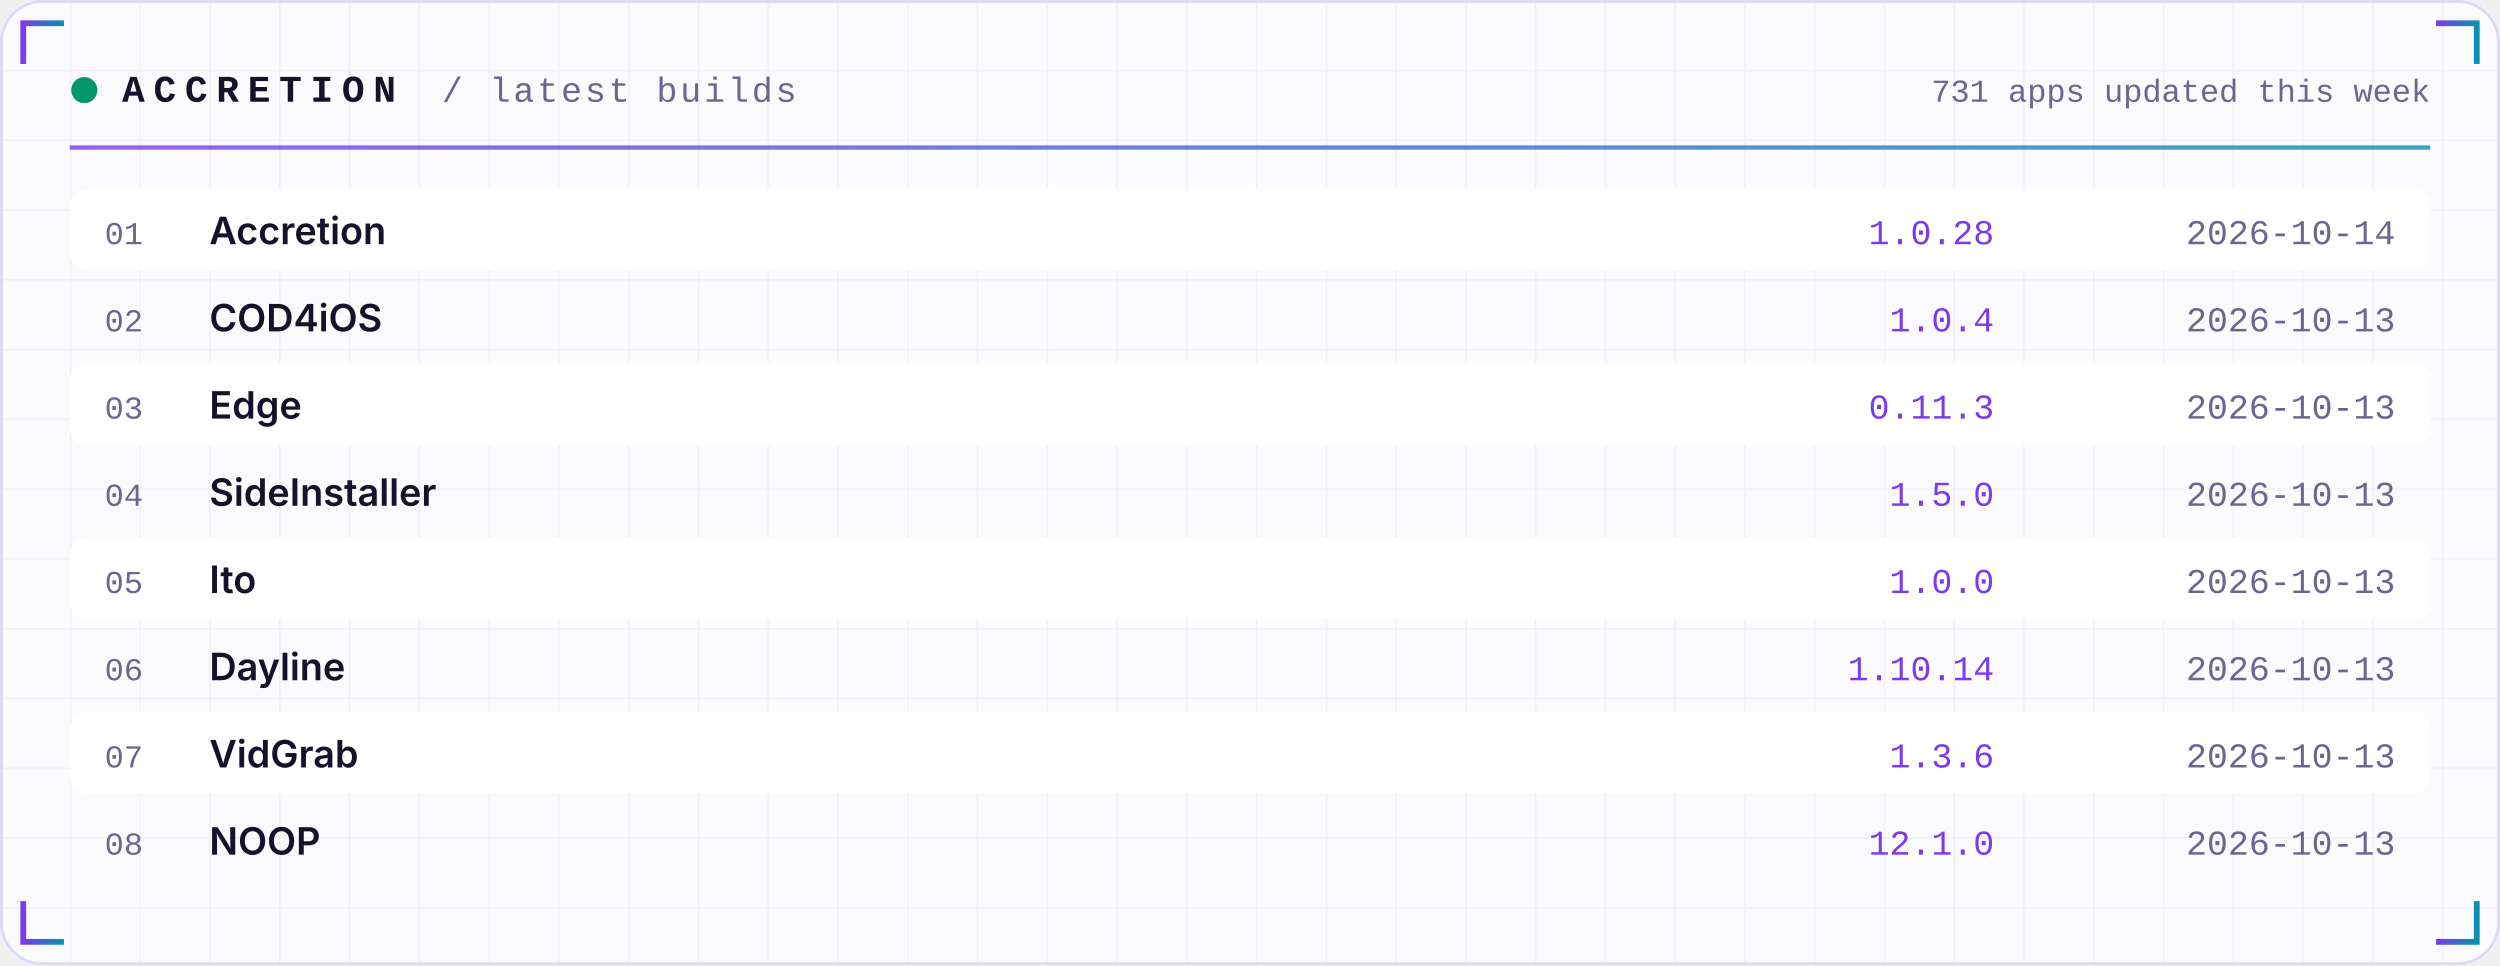
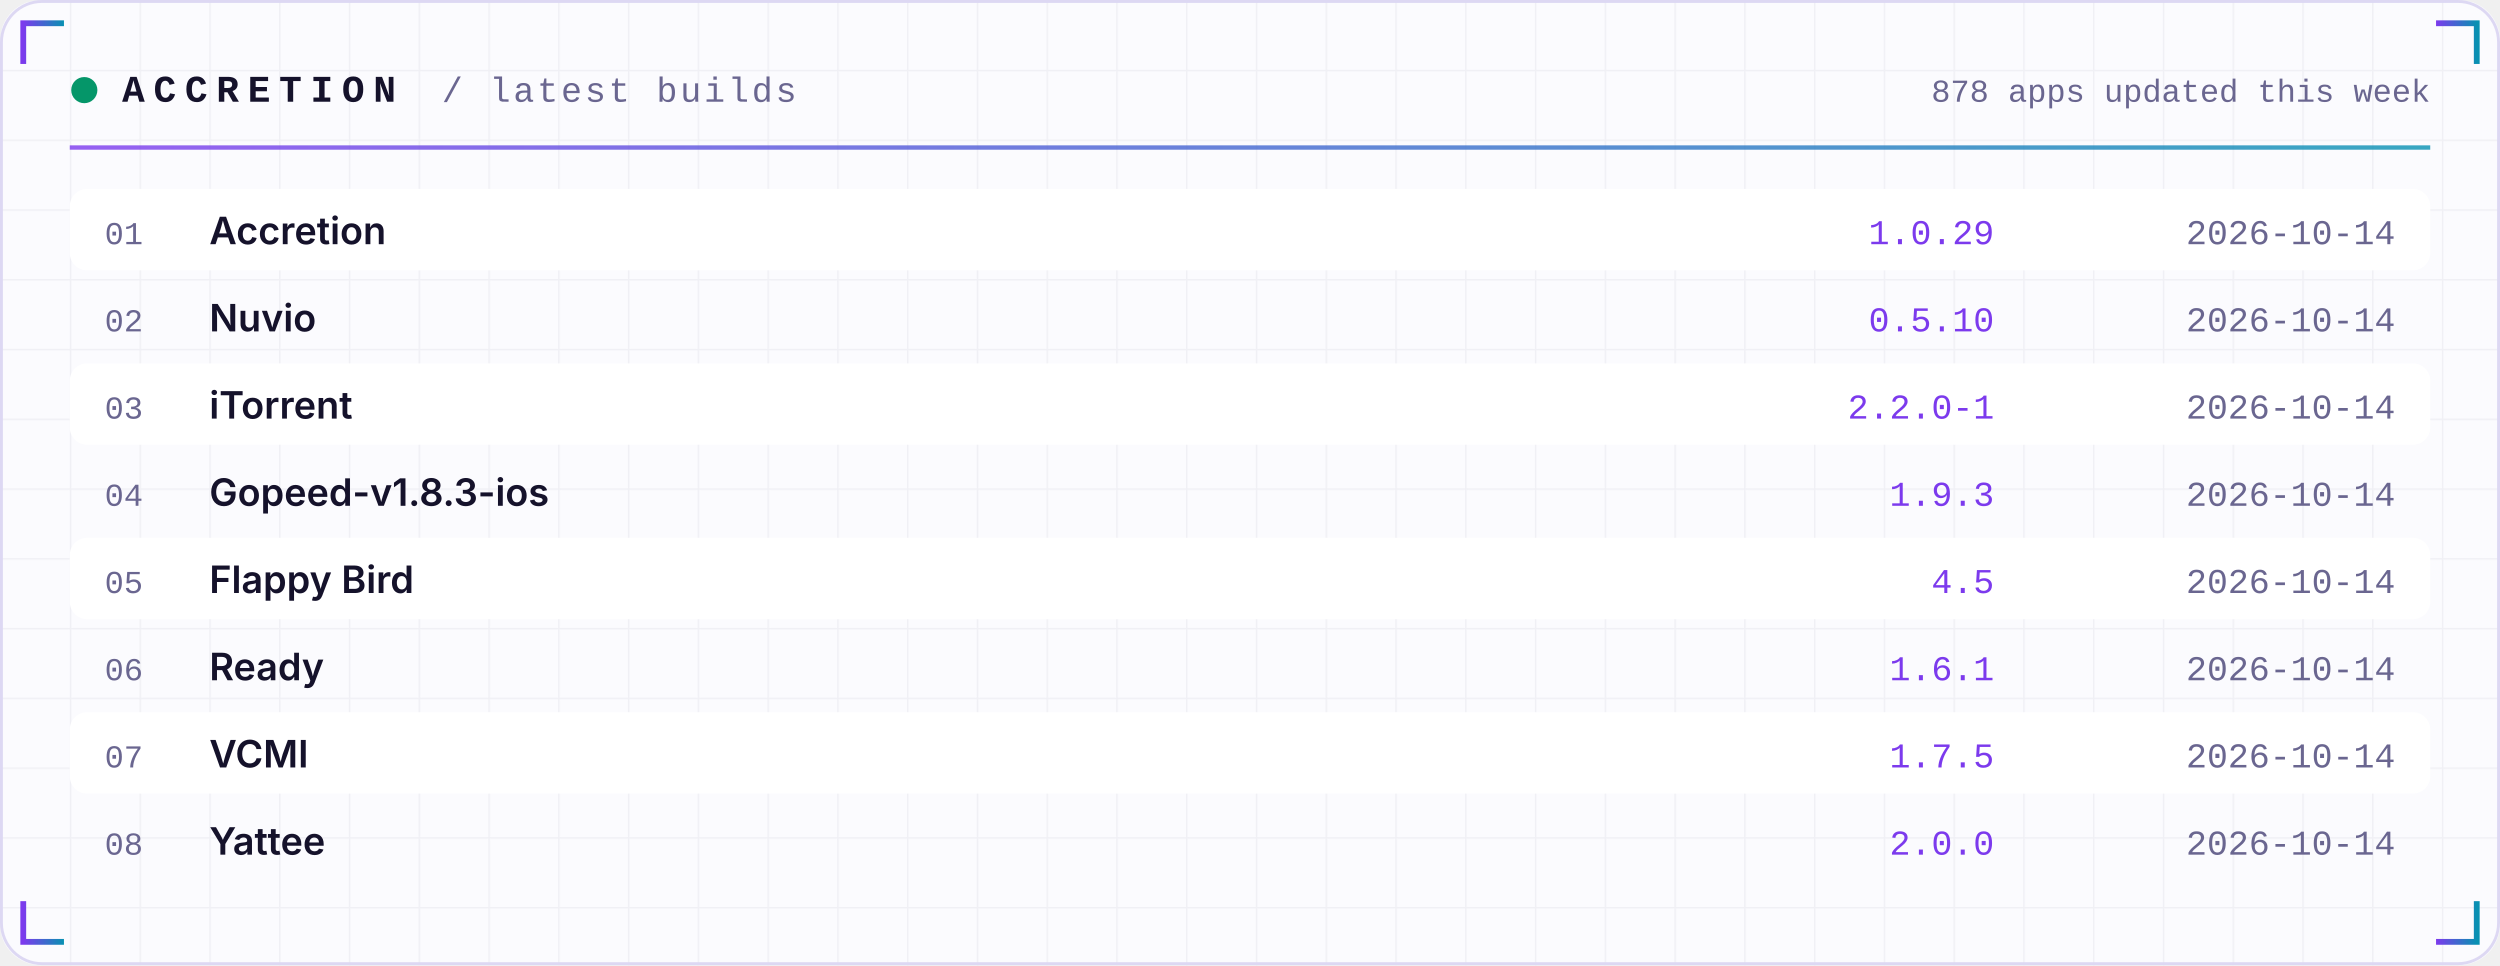
<svg xmlns="http://www.w3.org/2000/svg" width="860" height="332" viewBox="0 0 860 332" role="img">
  <defs>
    <linearGradient id="acc" x1="0" x2="1">
      <stop offset="0" stop-color="#7C3AED" />
      <stop offset="1" stop-color="#0891B2" />
    </linearGradient>
    <linearGradient id="area" x1="0" x2="0" y1="0" y2="1">
      <stop offset="0" stop-color="#7C3AED" stop-opacity="0.35" />
      <stop offset="1" stop-color="#7C3AED" stop-opacity="0" />
    </linearGradient>
    <pattern id="grid" width="24" height="24" patternUnits="userSpaceOnUse">
      <path d="M24 0H0V24" fill="none" stroke="#1E1B4B" stroke-opacity="0.05" />
    </pattern>
  </defs>
  <rect width="860" height="332" rx="14" fill="#FBFBFE" />
  <rect width="860" height="332" rx="14" fill="url(#grid)" />
  <rect x="0.5" y="0.5" width="859" height="331" rx="14" fill="none" stroke="#DDD8F3" />
  <path d="M8 22 V8 H22" stroke="url(#acc)" stroke-width="2" fill="none" />
  <path d="M852 22 V8 H838" stroke="url(#acc)" stroke-width="2" fill="none" />
  <path d="M8 310 V324 H22" stroke="url(#acc)" stroke-width="2" fill="none" />
  <path d="M852 310 V324 H838" stroke="url(#acc)" stroke-width="2" fill="none" />
  <circle cx="29" cy="31" r="4.5" fill="#059669">
    <animate attributeName="opacity" values="1;0.25;1" dur="2.4s" repeatCount="indefinite" />
  </circle>
  <text x="42" y="35" font-family="ui-monospace,SFMono-Regular,Menlo,Consolas,'Liberation Mono',monospace" font-size="13" font-weight="700" fill="#15122B" text-anchor="start" letter-spacing="3">ACCRETION</text>
  <text x="152" y="35" font-family="ui-monospace,SFMono-Regular,Menlo,Consolas,'Liberation Mono',monospace" font-size="12" font-weight="400" fill="#6A6690" text-anchor="start" letter-spacing="1">/ latest builds</text>
-   <text x="836" y="35" font-family="ui-monospace,SFMono-Regular,Menlo,Consolas,'Liberation Mono',monospace" font-size="11" font-weight="400" fill="#6A6690" text-anchor="end" letter-spacing="0">731 apps updated this week</text>
+   <text x="836" y="35" font-family="ui-monospace,SFMono-Regular,Menlo,Consolas,'Liberation Mono',monospace" font-size="11" font-weight="400" fill="#6A6690" text-anchor="end" letter-spacing="0">878 apps updated this week</text>
  <rect x="24" y="50" width="812" height="1.5" fill="url(#acc)" opacity="0.8" />
  <rect x="24" y="65" width="812" height="28" rx="6" fill="#FFFFFF" />
  <text x="36" y="84" font-family="ui-monospace,SFMono-Regular,Menlo,Consolas,'Liberation Mono',monospace" font-size="11" font-weight="400" fill="#6A6690" text-anchor="start" letter-spacing="0">01</text>
  <text x="72" y="84" font-family="-apple-system,BlinkMacSystemFont,'Segoe UI',Inter,Helvetica,Arial,sans-serif" font-size="13" font-weight="600" fill="#15122B" text-anchor="start" letter-spacing="0">Accretion</text>
-   <text x="686" y="84" font-family="ui-monospace,SFMono-Regular,Menlo,Consolas,'Liberation Mono',monospace" font-size="12" font-weight="400" fill="#7C3AED" text-anchor="end" letter-spacing="0">1.0.28</text>
+   <text x="686" y="84" font-family="ui-monospace,SFMono-Regular,Menlo,Consolas,'Liberation Mono',monospace" font-size="12" font-weight="400" fill="#7C3AED" text-anchor="end" letter-spacing="0">1.0.29</text>
  <text x="824" y="84" font-family="ui-monospace,SFMono-Regular,Menlo,Consolas,'Liberation Mono',monospace" font-size="12" font-weight="400" fill="#6A6690" text-anchor="end" letter-spacing="0">2026-10-14</text>
  <text x="36" y="114" font-family="ui-monospace,SFMono-Regular,Menlo,Consolas,'Liberation Mono',monospace" font-size="11" font-weight="400" fill="#6A6690" text-anchor="start" letter-spacing="0">02</text>
-   <text x="72" y="114" font-family="-apple-system,BlinkMacSystemFont,'Segoe UI',Inter,Helvetica,Arial,sans-serif" font-size="13" font-weight="600" fill="#15122B" text-anchor="start" letter-spacing="0">COD4iOS</text>
-   <text x="686" y="114" font-family="ui-monospace,SFMono-Regular,Menlo,Consolas,'Liberation Mono',monospace" font-size="12" font-weight="400" fill="#7C3AED" text-anchor="end" letter-spacing="0">1.0.4</text>
-   <text x="824" y="114" font-family="ui-monospace,SFMono-Regular,Menlo,Consolas,'Liberation Mono',monospace" font-size="12" font-weight="400" fill="#6A6690" text-anchor="end" letter-spacing="0">2026-10-13</text>
+   <text x="72" y="114" font-family="-apple-system,BlinkMacSystemFont,'Segoe UI',Inter,Helvetica,Arial,sans-serif" font-size="13" font-weight="600" fill="#15122B" text-anchor="start" letter-spacing="0">Nuvio</text>
+   <text x="686" y="114" font-family="ui-monospace,SFMono-Regular,Menlo,Consolas,'Liberation Mono',monospace" font-size="12" font-weight="400" fill="#7C3AED" text-anchor="end" letter-spacing="0">0.5.10</text>
+   <text x="824" y="114" font-family="ui-monospace,SFMono-Regular,Menlo,Consolas,'Liberation Mono',monospace" font-size="12" font-weight="400" fill="#6A6690" text-anchor="end" letter-spacing="0">2026-10-14</text>
  <rect x="24" y="125" width="812" height="28" rx="6" fill="#FFFFFF" />
  <text x="36" y="144" font-family="ui-monospace,SFMono-Regular,Menlo,Consolas,'Liberation Mono',monospace" font-size="11" font-weight="400" fill="#6A6690" text-anchor="start" letter-spacing="0">03</text>
-   <text x="72" y="144" font-family="-apple-system,BlinkMacSystemFont,'Segoe UI',Inter,Helvetica,Arial,sans-serif" font-size="13" font-weight="600" fill="#15122B" text-anchor="start" letter-spacing="0">Edge</text>
-   <text x="686" y="144" font-family="ui-monospace,SFMono-Regular,Menlo,Consolas,'Liberation Mono',monospace" font-size="12" font-weight="400" fill="#7C3AED" text-anchor="end" letter-spacing="0">0.11.3</text>
-   <text x="824" y="144" font-family="ui-monospace,SFMono-Regular,Menlo,Consolas,'Liberation Mono',monospace" font-size="12" font-weight="400" fill="#6A6690" text-anchor="end" letter-spacing="0">2026-10-13</text>
+   <text x="72" y="144" font-family="-apple-system,BlinkMacSystemFont,'Segoe UI',Inter,Helvetica,Arial,sans-serif" font-size="13" font-weight="600" fill="#15122B" text-anchor="start" letter-spacing="0">iTorrent</text>
+   <text x="686" y="144" font-family="ui-monospace,SFMono-Regular,Menlo,Consolas,'Liberation Mono',monospace" font-size="12" font-weight="400" fill="#7C3AED" text-anchor="end" letter-spacing="0">2.2.0-1</text>
+   <text x="824" y="144" font-family="ui-monospace,SFMono-Regular,Menlo,Consolas,'Liberation Mono',monospace" font-size="12" font-weight="400" fill="#6A6690" text-anchor="end" letter-spacing="0">2026-10-14</text>
  <text x="36" y="174" font-family="ui-monospace,SFMono-Regular,Menlo,Consolas,'Liberation Mono',monospace" font-size="11" font-weight="400" fill="#6A6690" text-anchor="start" letter-spacing="0">04</text>
-   <text x="72" y="174" font-family="-apple-system,BlinkMacSystemFont,'Segoe UI',Inter,Helvetica,Arial,sans-serif" font-size="13" font-weight="600" fill="#15122B" text-anchor="start" letter-spacing="0">SideInstaller</text>
-   <text x="686" y="174" font-family="ui-monospace,SFMono-Regular,Menlo,Consolas,'Liberation Mono',monospace" font-size="12" font-weight="400" fill="#7C3AED" text-anchor="end" letter-spacing="0">1.5.0</text>
-   <text x="824" y="174" font-family="ui-monospace,SFMono-Regular,Menlo,Consolas,'Liberation Mono',monospace" font-size="12" font-weight="400" fill="#6A6690" text-anchor="end" letter-spacing="0">2026-10-13</text>
+   <text x="72" y="174" font-family="-apple-system,BlinkMacSystemFont,'Segoe UI',Inter,Helvetica,Arial,sans-serif" font-size="13" font-weight="600" fill="#15122B" text-anchor="start" letter-spacing="0">Gopeed-v1.8.3-ios</text>
+   <text x="686" y="174" font-family="ui-monospace,SFMono-Regular,Menlo,Consolas,'Liberation Mono',monospace" font-size="12" font-weight="400" fill="#7C3AED" text-anchor="end" letter-spacing="0">1.9.3</text>
+   <text x="824" y="174" font-family="ui-monospace,SFMono-Regular,Menlo,Consolas,'Liberation Mono',monospace" font-size="12" font-weight="400" fill="#6A6690" text-anchor="end" letter-spacing="0">2026-10-14</text>
  <rect x="24" y="185" width="812" height="28" rx="6" fill="#FFFFFF" />
  <text x="36" y="204" font-family="ui-monospace,SFMono-Regular,Menlo,Consolas,'Liberation Mono',monospace" font-size="11" font-weight="400" fill="#6A6690" text-anchor="start" letter-spacing="0">05</text>
-   <text x="72" y="204" font-family="-apple-system,BlinkMacSystemFont,'Segoe UI',Inter,Helvetica,Arial,sans-serif" font-size="13" font-weight="600" fill="#15122B" text-anchor="start" letter-spacing="0">Ito</text>
-   <text x="686" y="204" font-family="ui-monospace,SFMono-Regular,Menlo,Consolas,'Liberation Mono',monospace" font-size="12" font-weight="400" fill="#7C3AED" text-anchor="end" letter-spacing="0">1.0.0</text>
-   <text x="824" y="204" font-family="ui-monospace,SFMono-Regular,Menlo,Consolas,'Liberation Mono',monospace" font-size="12" font-weight="400" fill="#6A6690" text-anchor="end" letter-spacing="0">2026-10-13</text>
+   <text x="72" y="204" font-family="-apple-system,BlinkMacSystemFont,'Segoe UI',Inter,Helvetica,Arial,sans-serif" font-size="13" font-weight="600" fill="#15122B" text-anchor="start" letter-spacing="0">Flappy Bird</text>
+   <text x="686" y="204" font-family="ui-monospace,SFMono-Regular,Menlo,Consolas,'Liberation Mono',monospace" font-size="12" font-weight="400" fill="#7C3AED" text-anchor="end" letter-spacing="0">4.5</text>
+   <text x="824" y="204" font-family="ui-monospace,SFMono-Regular,Menlo,Consolas,'Liberation Mono',monospace" font-size="12" font-weight="400" fill="#6A6690" text-anchor="end" letter-spacing="0">2026-10-14</text>
  <text x="36" y="234" font-family="ui-monospace,SFMono-Regular,Menlo,Consolas,'Liberation Mono',monospace" font-size="11" font-weight="400" fill="#6A6690" text-anchor="start" letter-spacing="0">06</text>
-   <text x="72" y="234" font-family="-apple-system,BlinkMacSystemFont,'Segoe UI',Inter,Helvetica,Arial,sans-serif" font-size="13" font-weight="600" fill="#15122B" text-anchor="start" letter-spacing="0">Dayline</text>
-   <text x="686" y="234" font-family="ui-monospace,SFMono-Regular,Menlo,Consolas,'Liberation Mono',monospace" font-size="12" font-weight="400" fill="#7C3AED" text-anchor="end" letter-spacing="0">1.10.14</text>
-   <text x="824" y="234" font-family="ui-monospace,SFMono-Regular,Menlo,Consolas,'Liberation Mono',monospace" font-size="12" font-weight="400" fill="#6A6690" text-anchor="end" letter-spacing="0">2026-10-13</text>
+   <text x="72" y="234" font-family="-apple-system,BlinkMacSystemFont,'Segoe UI',Inter,Helvetica,Arial,sans-serif" font-size="13" font-weight="600" fill="#15122B" text-anchor="start" letter-spacing="0">Ready</text>
+   <text x="686" y="234" font-family="ui-monospace,SFMono-Regular,Menlo,Consolas,'Liberation Mono',monospace" font-size="12" font-weight="400" fill="#7C3AED" text-anchor="end" letter-spacing="0">1.6.1</text>
+   <text x="824" y="234" font-family="ui-monospace,SFMono-Regular,Menlo,Consolas,'Liberation Mono',monospace" font-size="12" font-weight="400" fill="#6A6690" text-anchor="end" letter-spacing="0">2026-10-14</text>
  <rect x="24" y="245" width="812" height="28" rx="6" fill="#FFFFFF" />
  <text x="36" y="264" font-family="ui-monospace,SFMono-Regular,Menlo,Consolas,'Liberation Mono',monospace" font-size="11" font-weight="400" fill="#6A6690" text-anchor="start" letter-spacing="0">07</text>
-   <text x="72" y="264" font-family="-apple-system,BlinkMacSystemFont,'Segoe UI',Inter,Helvetica,Arial,sans-serif" font-size="13" font-weight="600" fill="#15122B" text-anchor="start" letter-spacing="0">VidGrab</text>
-   <text x="686" y="264" font-family="ui-monospace,SFMono-Regular,Menlo,Consolas,'Liberation Mono',monospace" font-size="12" font-weight="400" fill="#7C3AED" text-anchor="end" letter-spacing="0">1.3.6</text>
-   <text x="824" y="264" font-family="ui-monospace,SFMono-Regular,Menlo,Consolas,'Liberation Mono',monospace" font-size="12" font-weight="400" fill="#6A6690" text-anchor="end" letter-spacing="0">2026-10-13</text>
+   <text x="72" y="264" font-family="-apple-system,BlinkMacSystemFont,'Segoe UI',Inter,Helvetica,Arial,sans-serif" font-size="13" font-weight="600" fill="#15122B" text-anchor="start" letter-spacing="0">VCMI</text>
+   <text x="686" y="264" font-family="ui-monospace,SFMono-Regular,Menlo,Consolas,'Liberation Mono',monospace" font-size="12" font-weight="400" fill="#7C3AED" text-anchor="end" letter-spacing="0">1.7.5</text>
+   <text x="824" y="264" font-family="ui-monospace,SFMono-Regular,Menlo,Consolas,'Liberation Mono',monospace" font-size="12" font-weight="400" fill="#6A6690" text-anchor="end" letter-spacing="0">2026-10-14</text>
  <text x="36" y="294" font-family="ui-monospace,SFMono-Regular,Menlo,Consolas,'Liberation Mono',monospace" font-size="11" font-weight="400" fill="#6A6690" text-anchor="start" letter-spacing="0">08</text>
-   <text x="72" y="294" font-family="-apple-system,BlinkMacSystemFont,'Segoe UI',Inter,Helvetica,Arial,sans-serif" font-size="13" font-weight="600" fill="#15122B" text-anchor="start" letter-spacing="0">NOOP</text>
-   <text x="686" y="294" font-family="ui-monospace,SFMono-Regular,Menlo,Consolas,'Liberation Mono',monospace" font-size="12" font-weight="400" fill="#7C3AED" text-anchor="end" letter-spacing="0">12.1.0</text>
-   <text x="824" y="294" font-family="ui-monospace,SFMono-Regular,Menlo,Consolas,'Liberation Mono',monospace" font-size="12" font-weight="400" fill="#6A6690" text-anchor="end" letter-spacing="0">2026-10-13</text>
+   <text x="72" y="294" font-family="-apple-system,BlinkMacSystemFont,'Segoe UI',Inter,Helvetica,Arial,sans-serif" font-size="13" font-weight="600" fill="#15122B" text-anchor="start" letter-spacing="0">Yattee</text>
+   <text x="686" y="294" font-family="ui-monospace,SFMono-Regular,Menlo,Consolas,'Liberation Mono',monospace" font-size="12" font-weight="400" fill="#7C3AED" text-anchor="end" letter-spacing="0">2.0.0</text>
+   <text x="824" y="294" font-family="ui-monospace,SFMono-Regular,Menlo,Consolas,'Liberation Mono',monospace" font-size="12" font-weight="400" fill="#6A6690" text-anchor="end" letter-spacing="0">2026-10-14</text>
</svg>
